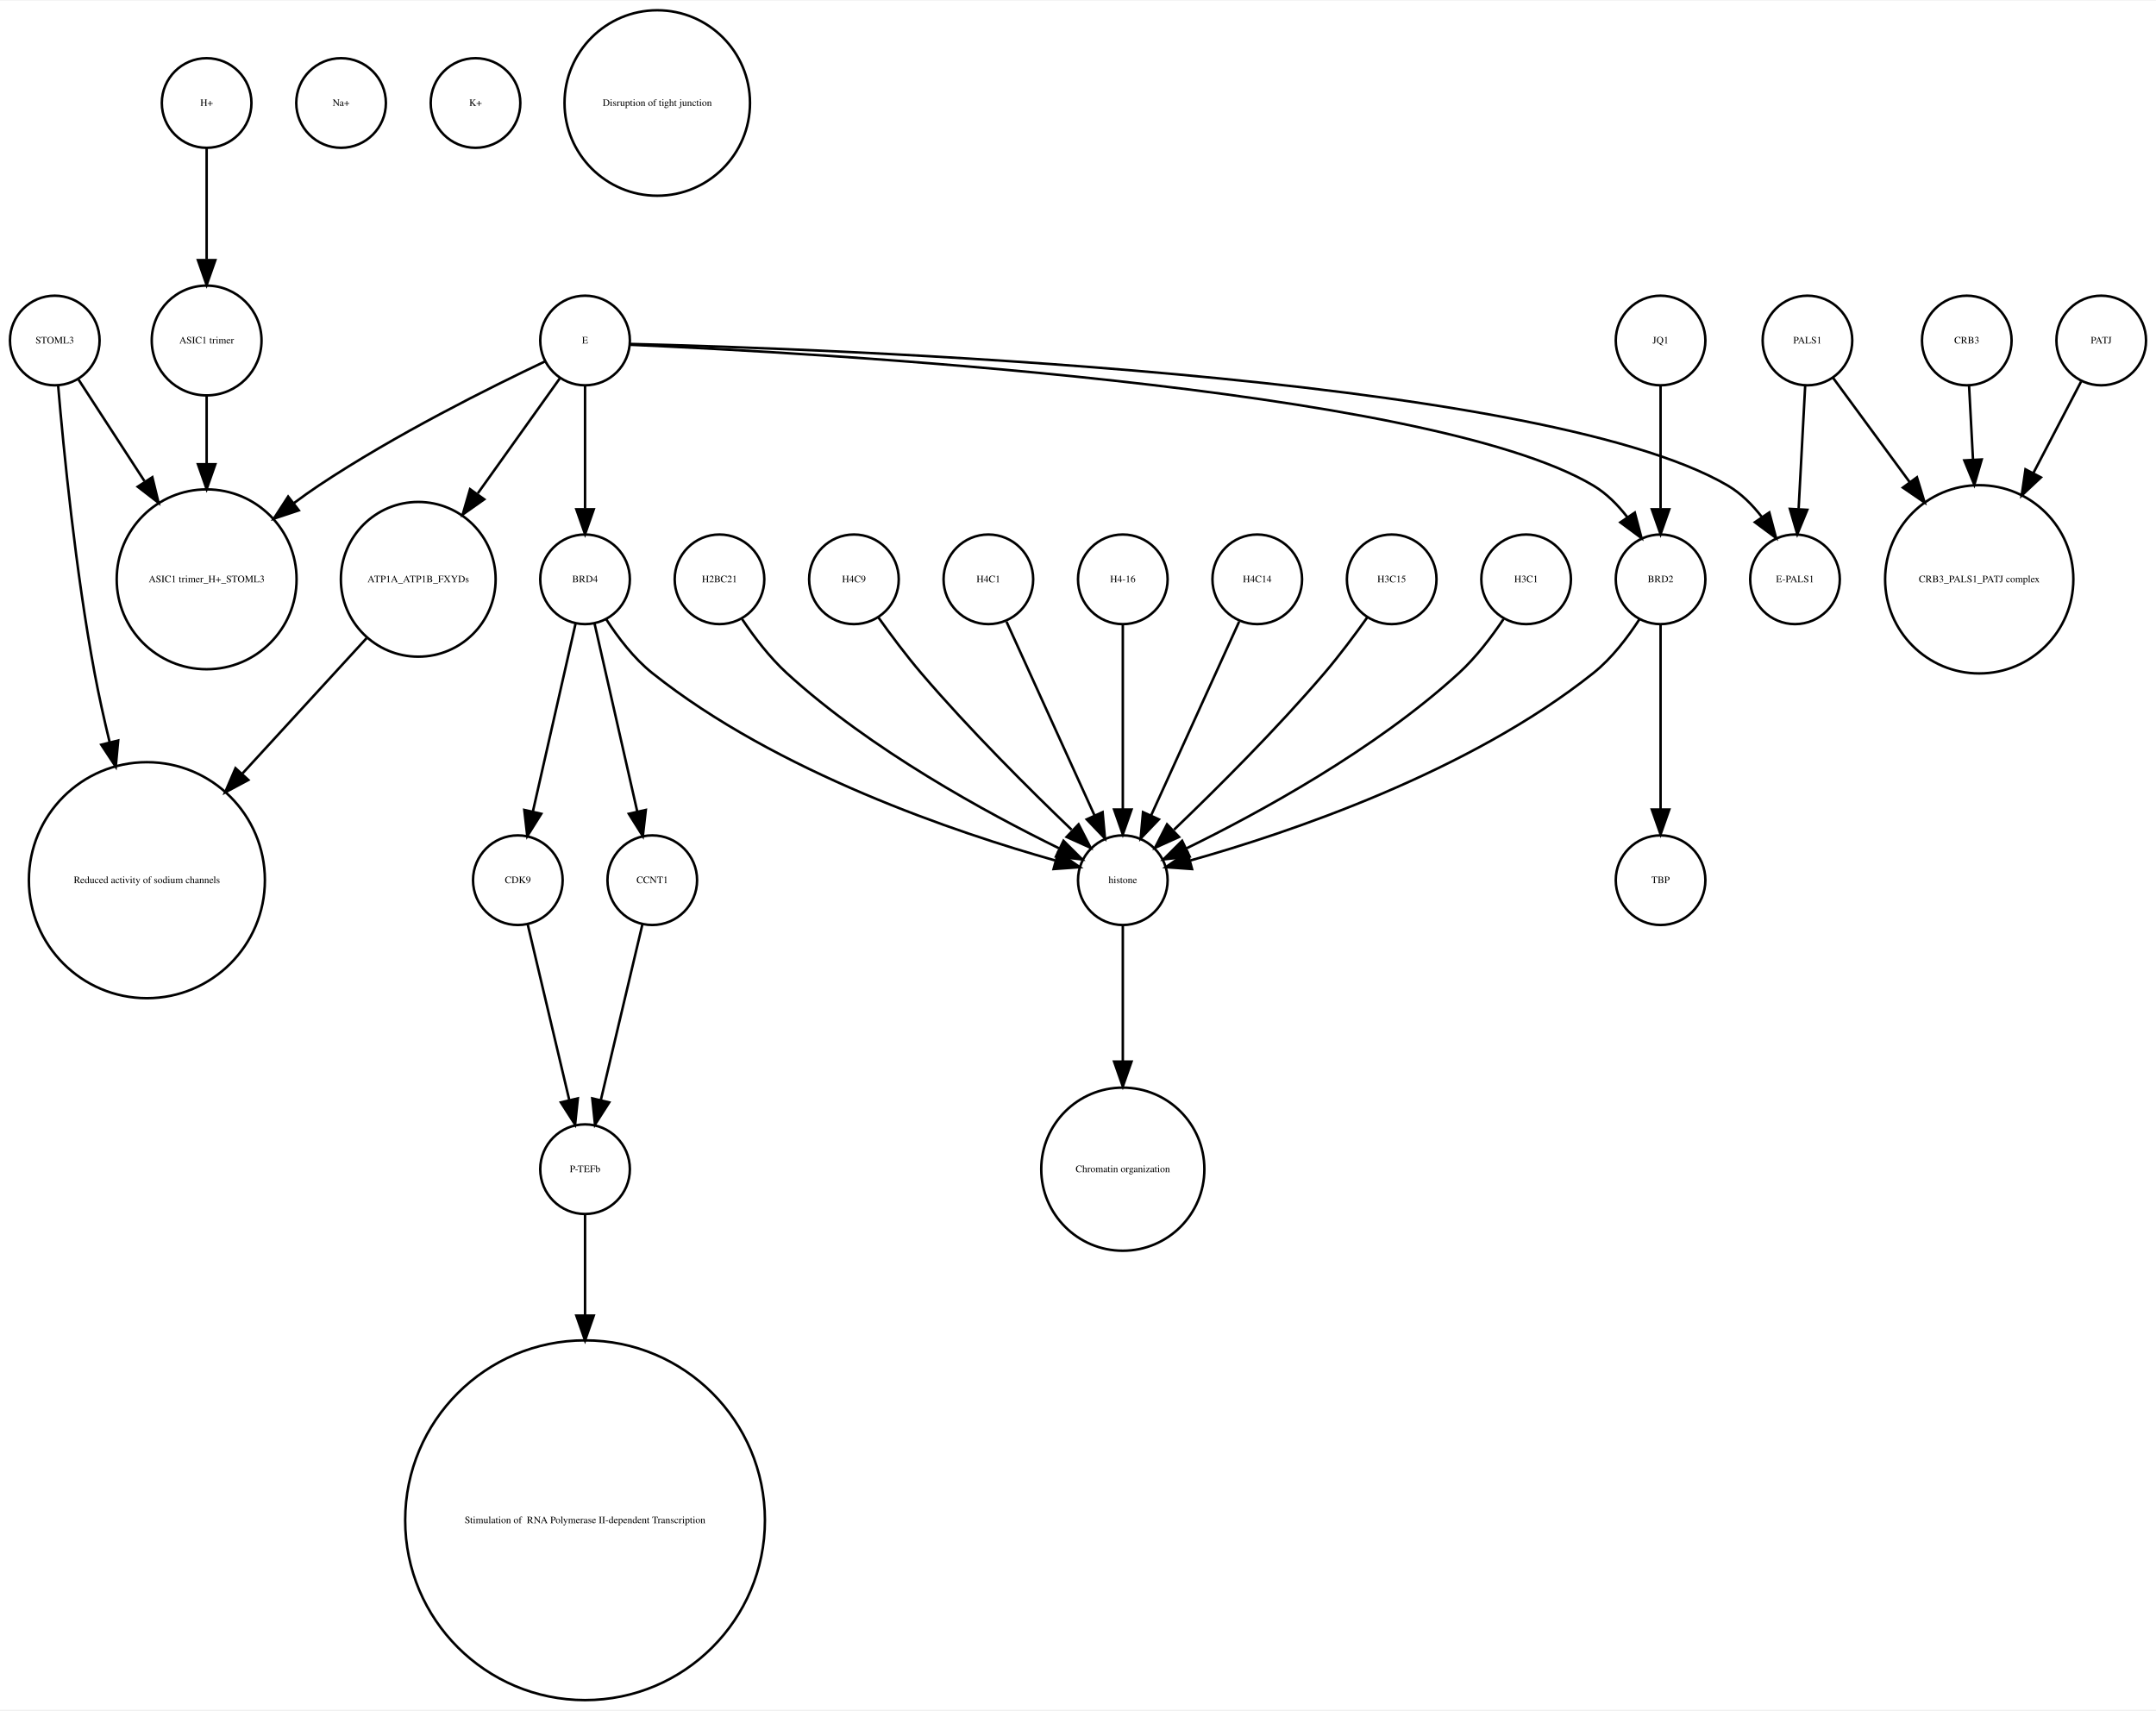
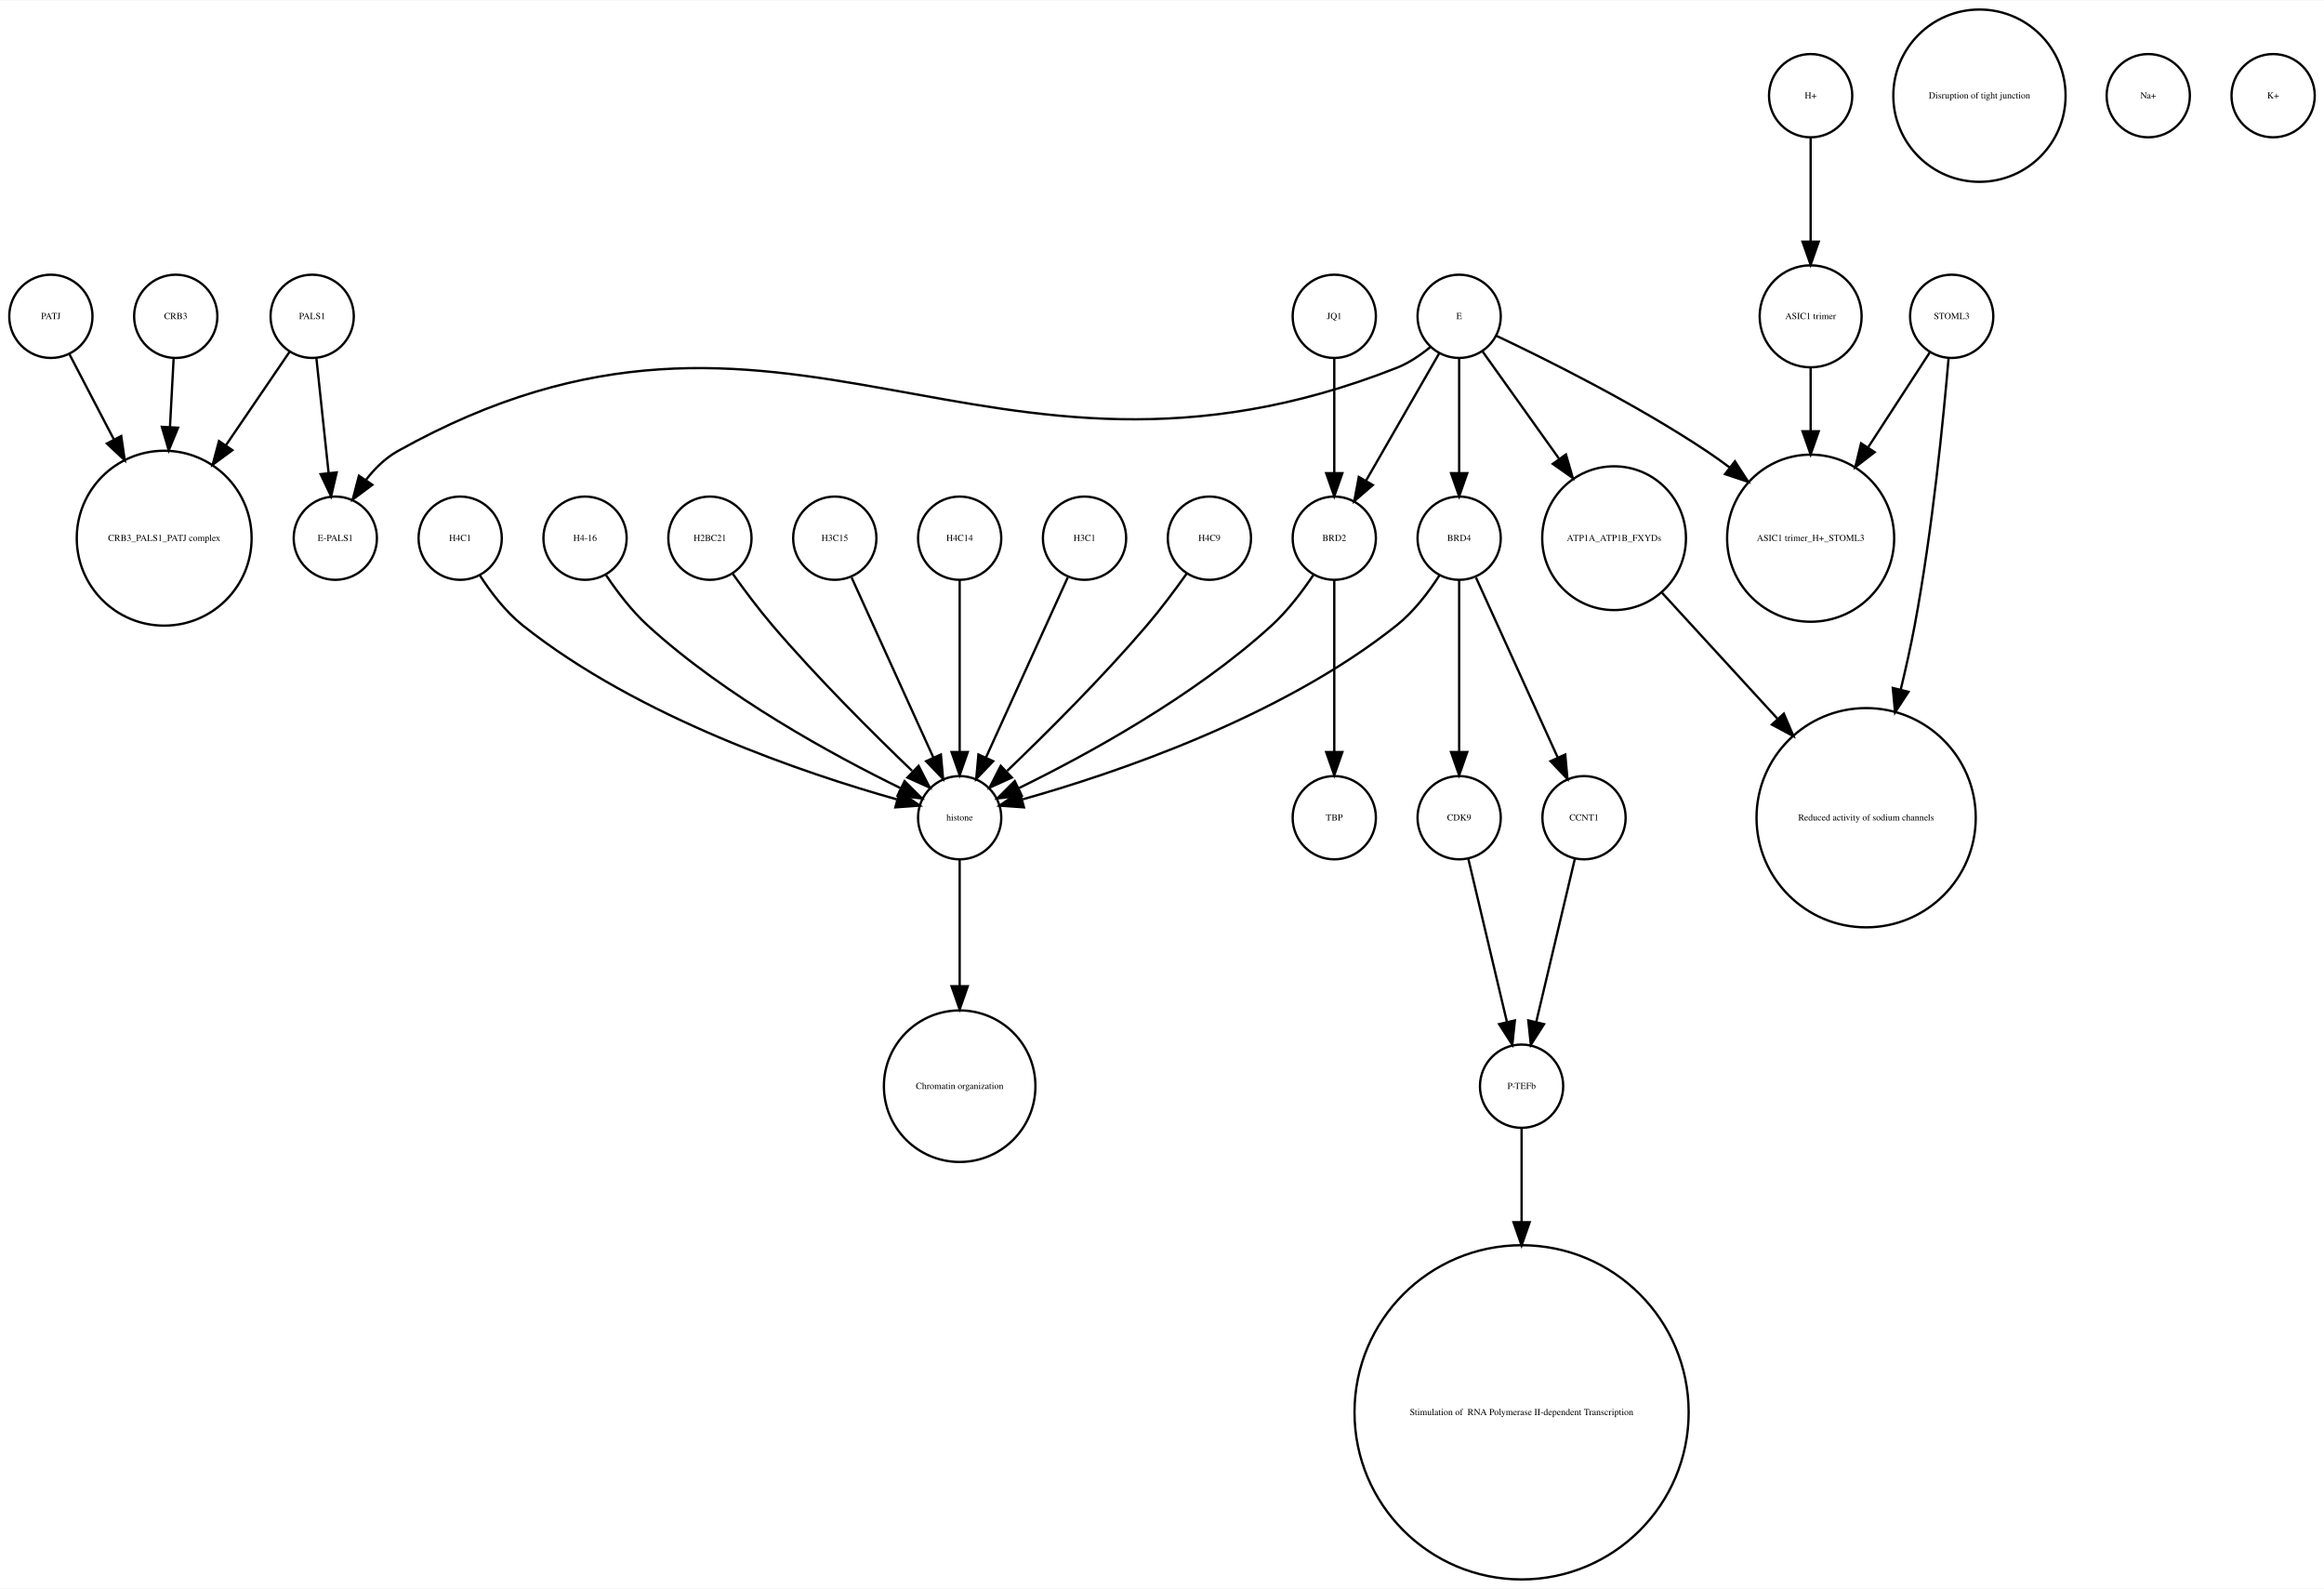
- <svg xmlns="http://www.w3.org/2000/svg" width="866pt" height="687pt" viewBox="0.00 0.00 866.00 686.51">
+ <svg xmlns="http://www.w3.org/2000/svg" width="1005pt" height="687pt" viewBox="0.00 0.00 1005.00 686.51">
  <g id="graph0" class="graph" transform="scale(1 1) rotate(0) translate(4 682.51)">
-     <polygon fill="white" stroke="none" points="-4,4 -4,-682.51 862,-682.51 862,4 -4,4" />
+     <polygon fill="white" stroke="none" points="-4,4 -4,-682.51 1001,-682.51 1001,4 -4,4" />
    <g id="node1" class="node">
-       <ellipse fill="none" stroke="black" cx="79" cy="-545.99" rx="22.05" ry="22.05" />
-       <text text-anchor="middle" x="79" y="-544.79" font-family="Times,serif" font-size="4.00">ASIC1 trimer</text>
+       <ellipse fill="none" stroke="black" cx="18" cy="-545.99" rx="18" ry="18" />
+       <text text-anchor="middle" x="18" y="-544.79" font-family="Times,serif" font-size="4.00">PATJ</text>
+     </g>
+     <g id="node25" class="node">
+       <ellipse fill="none" stroke="black" cx="67" cy="-450.063" rx="37.807" ry="37.807" />
+       <text text-anchor="middle" x="67" y="-448.863" font-family="Times,serif" font-size="4.00">CRB3_PALS1_PATJ complex</text>
+     </g>
+     <g id="edge1" class="edge">
+       <path fill="none" stroke="black" d="M26.091,-529.48C31.348,-519.404 38.469,-505.753 45.297,-492.665" />
+       <polygon fill="black" stroke="black" points="48.428,-494.23 49.95,-483.745 42.222,-490.992 48.428,-494.23" />
+     </g>
+     <g id="node2" class="node">
+       <ellipse fill="none" stroke="black" cx="573" cy="-329.21" rx="18" ry="18" />
+       <text text-anchor="middle" x="573" y="-328.01" font-family="Times,serif" font-size="4.00">TBP</text>
+     </g>
+     <g id="node3" class="node">
+       <ellipse fill="none" stroke="black" cx="195" cy="-450.063" rx="18" ry="18" />
+       <text text-anchor="middle" x="195" y="-448.863" font-family="Times,serif" font-size="4.00">H4C1</text>
+     </g>
+     <g id="node29" class="node">
+       <ellipse fill="none" stroke="black" cx="411" cy="-329.21" rx="18" ry="18" />
+       <text text-anchor="middle" x="411" y="-328.01" font-family="Times,serif" font-size="4.00">histone</text>
+     </g>
+     <g id="edge2" class="edge">
+       <path fill="none" stroke="black" d="M203.485,-434.026C208.188,-426.745 214.584,-418.322 222,-412.409 272.124,-372.447 344.656,-348.16 383.684,-337.181" />
+       <polygon fill="black" stroke="black" points="385.03,-340.442 393.757,-334.435 383.189,-333.688 385.03,-340.442" />
+     </g>
+     <g id="node4" class="node">
+       <ellipse fill="none" stroke="black" cx="249" cy="-450.063" rx="18" ry="18" />
+       <text text-anchor="middle" x="249" y="-448.863" font-family="Times,serif" font-size="4.00">H4-16</text>
+     </g>
+     <g id="edge3" class="edge">
+       <path fill="none" stroke="black" d="M258.083,-434.084C262.848,-426.987 269.122,-418.708 276,-412.409 309.672,-381.576 356.601,-356.1 385.331,-342.042" />
+       <polygon fill="black" stroke="black" points="387.18,-345.037 394.682,-337.555 384.152,-338.725 387.18,-345.037" />
+     </g>
+     <g id="node5" class="node">
+       <ellipse fill="none" stroke="black" cx="627" cy="-545.99" rx="18" ry="18" />
+       <text text-anchor="middle" x="627" y="-544.79" font-family="Times,serif" font-size="4.00">E</text>
+     </g>
+     <g id="node10" class="node">
+       <ellipse fill="none" stroke="black" cx="627" cy="-450.063" rx="18" ry="18" />
+       <text text-anchor="middle" x="627" y="-448.863" font-family="Times,serif" font-size="4.00">BRD4</text>
+     </g>
+     <g id="edge4" class="edge">
+       <path fill="none" stroke="black" d="M627,-527.762C627,-513.993 627,-494.429 627,-478.507" />
+       <polygon fill="black" stroke="black" points="630.5,-478.181 627,-468.181 623.5,-478.181 630.5,-478.181" />
+     </g>
+     <g id="node11" class="node">
+       <ellipse fill="none" stroke="black" cx="779" cy="-450.063" rx="36.125" ry="36.125" />
+       <text text-anchor="middle" x="779" y="-448.863" font-family="Times,serif" font-size="4.00">ASIC1 trimer_H+_STOML3</text>
+     </g>
+     <g id="edge8" class="edge">
+       <path fill="none" stroke="black" d="M643.14,-537.555C664.578,-527.414 703.31,-508.154 734,-487.716 737.302,-485.517 740.653,-483.128 743.96,-480.658" />
+       <polygon fill="black" stroke="black" points="746.263,-483.302 752.035,-474.417 741.982,-477.763 746.263,-483.302" />
+     </g>
+     <g id="node21" class="node">
+       <ellipse fill="none" stroke="black" cx="694" cy="-450.063" rx="31.08" ry="31.08" />
+       <text text-anchor="middle" x="694" y="-448.863" font-family="Times,serif" font-size="4.00">ATP1A_ATP1B_FXYDs</text>
+     </g>
+     <g id="edge6" class="edge">
+       <path fill="none" stroke="black" d="M637.176,-530.725C645.886,-518.514 658.773,-500.448 670.073,-484.606" />
+       <polygon fill="black" stroke="black" points="673.193,-486.259 676.151,-476.085 667.495,-482.194 673.193,-486.259" />
+     </g>
+     <g id="node22" class="node">
+       <ellipse fill="none" stroke="black" cx="141" cy="-450.063" rx="18" ry="18" />
+       <text text-anchor="middle" x="141" y="-448.863" font-family="Times,serif" font-size="4.00">E-PALS1</text>
+     </g>
+     <g id="edge7" class="edge">
+       <path fill="none" stroke="black" d="M614.518,-532.685C610.246,-529.187 605.219,-525.772 600,-523.716 420.74,-453.106 336.192,-581.691 168,-487.716 162.608,-484.703 157.991,-480.114 154.179,-475.191" />
+       <polygon fill="black" stroke="black" points="157.022,-473.146 148.53,-466.811 151.218,-477.06 157.022,-473.146" />
+     </g>
+     <g id="node27" class="node">
+       <ellipse fill="none" stroke="black" cx="573" cy="-450.063" rx="18" ry="18" />
+       <text text-anchor="middle" x="573" y="-448.863" font-family="Times,serif" font-size="4.00">BRD2</text>
+     </g>
+     <g id="edge5" class="edge">
+       <path fill="none" stroke="black" d="M618.324,-529.899C609.822,-515.11 596.729,-492.337 586.797,-475.062" />
+       <polygon fill="black" stroke="black" points="589.673,-473.041 581.655,-466.117 583.604,-476.53 589.673,-473.041" />
    </g>
    <g id="node6" class="node">
-       <ellipse fill="none" stroke="black" cx="79" cy="-450.063" rx="36.125" ry="36.125" />
-       <text text-anchor="middle" x="79" y="-448.863" font-family="Times,serif" font-size="4.00">ASIC1 trimer_H+_STOML3</text>
-     </g>
-     <g id="edge1" class="edge">
-       <path fill="none" stroke="black" d="M79,-523.677C79,-515.568 79,-505.988 79,-496.491" />
-       <polygon fill="black" stroke="black" points="82.5,-496.293 79,-486.293 75.5,-496.293 82.5,-496.293" />
-     </g>
-     <g id="node2" class="node">
-       <ellipse fill="none" stroke="black" cx="285" cy="-450.063" rx="18" ry="18" />
-       <text text-anchor="middle" x="285" y="-448.863" font-family="Times,serif" font-size="4.00">H2BC21</text>
-     </g>
-     <g id="node27" class="node">
-       <ellipse fill="none" stroke="black" cx="447" cy="-329.21" rx="18" ry="18" />
-       <text text-anchor="middle" x="447" y="-328.01" font-family="Times,serif" font-size="4.00">histone</text>
-     </g>
-     <g id="edge2" class="edge">
-       <path fill="none" stroke="black" d="M294.083,-434.084C298.848,-426.987 305.122,-418.708 312,-412.409 345.672,-381.576 392.601,-356.1 421.331,-342.042" />
-       <polygon fill="black" stroke="black" points="423.18,-345.037 430.682,-337.555 420.152,-338.725 423.18,-345.037" />
-     </g>
-     <g id="node3" class="node">
-       <ellipse fill="none" stroke="black" cx="231" cy="-450.063" rx="18" ry="18" />
-       <text text-anchor="middle" x="231" y="-448.863" font-family="Times,serif" font-size="4.00">BRD4</text>
+       <ellipse fill="none" stroke="black" cx="779" cy="-545.99" rx="22.05" ry="22.05" />
+       <text text-anchor="middle" x="779" y="-544.79" font-family="Times,serif" font-size="4.00">ASIC1 trimer</text>
+     </g>
+     <g id="edge9" class="edge">
+       <path fill="none" stroke="black" d="M779,-523.677C779,-515.568 779,-505.988 779,-496.491" />
+       <polygon fill="black" stroke="black" points="782.5,-496.293 779,-486.293 775.5,-496.293 782.5,-496.293" />
+     </g>
+     <g id="node7" class="node">
+       <ellipse fill="none" stroke="black" cx="852" cy="-641.387" rx="37.247" ry="37.247" />
+       <text text-anchor="middle" x="852" y="-640.187" font-family="Times,serif" font-size="4.00">Disruption of tight junction</text>
+     </g>
+     <g id="node8" class="node">
+       <ellipse fill="none" stroke="black" cx="803" cy="-329.21" rx="47.4" ry="47.4" />
+       <text text-anchor="middle" x="803" y="-328.01" font-family="Times,serif" font-size="4.00">Reduced activity of sodium channels</text>
+     </g>
+     <g id="node9" class="node">
+       <ellipse fill="none" stroke="black" cx="131" cy="-545.99" rx="18" ry="18" />
+       <text text-anchor="middle" x="131" y="-544.79" font-family="Times,serif" font-size="4.00">PALS1</text>
+     </g>
+     <g id="edge10" class="edge">
+       <path fill="none" stroke="black" d="M132.834,-527.762C134.3,-513.993 136.383,-494.429 138.078,-478.507" />
+       <polygon fill="black" stroke="black" points="141.599,-478.496 139.177,-468.181 134.638,-477.755 141.599,-478.496" />
+     </g>
+     <g id="edge11" class="edge">
+       <path fill="none" stroke="black" d="M121.28,-530.725C113.913,-519.914 103.42,-504.514 93.62,-490.131" />
+       <polygon fill="black" stroke="black" points="96.482,-488.115 87.959,-481.822 90.697,-492.057 96.482,-488.115" />
+     </g>
+     <g id="node15" class="node">
+       <ellipse fill="none" stroke="black" cx="681" cy="-329.21" rx="18" ry="18" />
+       <text text-anchor="middle" x="681" y="-328.01" font-family="Times,serif" font-size="4.00">CCNT1</text>
+     </g>
+     <g id="edge13" class="edge">
+       <path fill="none" stroke="black" d="M634.283,-433.034C643.351,-413.075 658.944,-378.754 669.601,-355.299" />
+       <polygon fill="black" stroke="black" points="672.883,-356.537 673.833,-345.985 666.51,-353.642 672.883,-356.537" />
+     </g>
+     <g id="edge12" class="edge">
+       <path fill="none" stroke="black" d="M618.515,-434.026C613.812,-426.745 607.416,-418.322 600,-412.409 549.876,-372.447 477.344,-348.16 438.316,-337.181" />
+       <polygon fill="black" stroke="black" points="438.811,-333.688 428.243,-334.435 436.97,-340.442 438.811,-333.688" />
+     </g>
+     <g id="node31" class="node">
+       <ellipse fill="none" stroke="black" cx="627" cy="-329.21" rx="18" ry="18" />
+       <text text-anchor="middle" x="627" y="-328.01" font-family="Times,serif" font-size="4.00">CDK9</text>
+     </g>
+     <g id="edge14" class="edge">
+       <path fill="none" stroke="black" d="M627,-432.034C627,-412.64 627,-380.675 627,-357.731" />
+       <polygon fill="black" stroke="black" points="630.5,-357.594 627,-347.594 623.5,-357.594 630.5,-357.594" />
+     </g>
+     <g id="node12" class="node">
+       <ellipse fill="none" stroke="black" cx="303" cy="-450.063" rx="18" ry="18" />
+       <text text-anchor="middle" x="303" y="-448.863" font-family="Times,serif" font-size="4.00">H2BC21</text>
+     </g>
+     <g id="edge15" class="edge">
+       <path fill="none" stroke="black" d="M312.801,-434.777C317.736,-427.845 323.946,-419.504 330,-412.409 349.336,-389.752 373.532,-365.688 390.422,-349.492" />
+       <polygon fill="black" stroke="black" points="393.24,-351.643 398.073,-342.215 388.415,-346.571 393.24,-351.643" />
+     </g>
+     <g id="node13" class="node">
+       <ellipse fill="none" stroke="black" cx="357" cy="-450.063" rx="18" ry="18" />
+       <text text-anchor="middle" x="357" y="-448.863" font-family="Times,serif" font-size="4.00">H3C15</text>
+     </g>
+     <g id="edge16" class="edge">
+       <path fill="none" stroke="black" d="M364.283,-433.034C373.351,-413.075 388.944,-378.754 399.601,-355.299" />
+       <polygon fill="black" stroke="black" points="402.883,-356.537 403.833,-345.985 396.51,-353.642 402.883,-356.537" />
+     </g>
+     <g id="node14" class="node">
+       <ellipse fill="none" stroke="black" cx="925" cy="-641.387" rx="18" ry="18" />
+       <text text-anchor="middle" x="925" y="-640.187" font-family="Times,serif" font-size="4.00">Na+</text>
+     </g>
+     <g id="node30" class="node">
+       <ellipse fill="none" stroke="black" cx="654" cy="-213.13" rx="18" ry="18" />
+       <text text-anchor="middle" x="654" y="-211.93" font-family="Times,serif" font-size="4.00">P-TEFb</text>
+     </g>
+     <g id="edge17" class="edge">
+       <path fill="none" stroke="black" d="M677.016,-311.377C672.629,-292.842 665.514,-262.781 660.355,-240.983" />
+       <polygon fill="black" stroke="black" points="663.709,-239.957 658,-231.032 656.898,-241.569 663.709,-239.957" />
+     </g>
+     <g id="node16" class="node">
+       <ellipse fill="none" stroke="black" cx="840" cy="-545.99" rx="18" ry="18" />
+       <text text-anchor="middle" x="840" y="-544.79" font-family="Times,serif" font-size="4.00">STOML3</text>
+     </g>
+     <g id="edge18" class="edge">
+       <path fill="none" stroke="black" d="M838.638,-527.719C836.471,-502.31 831.681,-453.429 824,-412.409 822.308,-403.372 820.192,-393.855 817.96,-384.629" />
+       <polygon fill="black" stroke="black" points="821.318,-383.628 815.507,-374.769 814.525,-385.318 821.318,-383.628" />
+     </g>
+     <g id="edge19" class="edge">
+       <path fill="none" stroke="black" d="M830.469,-530.314C823.365,-519.376 813.32,-503.908 803.987,-489.538" />
+       <polygon fill="black" stroke="black" points="806.683,-487.262 798.301,-480.782 800.812,-491.075 806.683,-487.262" />
+     </g>
+     <g id="node17" class="node">
+       <ellipse fill="none" stroke="black" cx="411" cy="-450.063" rx="18" ry="18" />
+       <text text-anchor="middle" x="411" y="-448.863" font-family="Times,serif" font-size="4.00">H4C14</text>
+     </g>
+     <g id="edge20" class="edge">
+       <path fill="none" stroke="black" d="M411,-432.034C411,-412.64 411,-380.675 411,-357.731" />
+       <polygon fill="black" stroke="black" points="414.5,-357.594 411,-347.594 407.5,-357.594 414.5,-357.594" />
+     </g>
+     <g id="node18" class="node">
+       <ellipse fill="none" stroke="black" cx="465" cy="-450.063" rx="18" ry="18" />
+       <text text-anchor="middle" x="465" y="-448.863" font-family="Times,serif" font-size="4.00">H3C1</text>
+     </g>
+     <g id="edge21" class="edge">
+       <path fill="none" stroke="black" d="M457.717,-433.034C448.649,-413.075 433.056,-378.754 422.399,-355.299" />
+       <polygon fill="black" stroke="black" points="425.49,-353.642 418.167,-345.985 419.117,-356.537 425.49,-353.642" />
+     </g>
+     <g id="node19" class="node">
+       <ellipse fill="none" stroke="black" cx="411" cy="-213.13" rx="32.761" ry="32.761" />
+       <text text-anchor="middle" x="411" y="-211.93" font-family="Times,serif" font-size="4.00">Chromatin organization</text>
+     </g>
+     <g id="node20" class="node">
+       <ellipse fill="none" stroke="black" cx="654" cy="-72.125" rx="72.25" ry="72.25" />
+       <text text-anchor="middle" x="654" y="-70.925" font-family="Times,serif" font-size="4.00"> Stimulation of  RNA Polymerase II-dependent Transcription </text>
+     </g>
+     <g id="edge22" class="edge">
+       <path fill="none" stroke="black" d="M714.759,-426.428C728.811,-411.105 747.797,-390.403 764.558,-372.127" />
+       <polygon fill="black" stroke="black" points="767.405,-374.201 771.585,-364.465 762.246,-369.469 767.405,-374.201" />
+     </g>
+     <g id="node23" class="node">
+       <ellipse fill="none" stroke="black" cx="519" cy="-450.063" rx="18" ry="18" />
+       <text text-anchor="middle" x="519" y="-448.863" font-family="Times,serif" font-size="4.00">H4C9</text>
+     </g>
+     <g id="edge23" class="edge">
+       <path fill="none" stroke="black" d="M509.199,-434.777C504.264,-427.845 498.054,-419.504 492,-412.409 472.664,-389.752 448.468,-365.688 431.578,-349.492" />
+       <polygon fill="black" stroke="black" points="433.585,-346.571 423.927,-342.215 428.76,-351.643 433.585,-346.571" />
+     </g>
+     <g id="node24" class="node">
+       <ellipse fill="none" stroke="black" cx="72" cy="-545.99" rx="18" ry="18" />
+       <text text-anchor="middle" x="72" y="-544.79" font-family="Times,serif" font-size="4.00">CRB3</text>
+     </g>
+     <g id="edge24" class="edge">
+       <path fill="none" stroke="black" d="M71.083,-527.762C70.634,-519.334 70.07,-508.735 69.505,-498.13" />
+       <polygon fill="black" stroke="black" points="72.995,-497.829 68.968,-488.03 66.004,-498.202 72.995,-497.829" />
    </g>
    <g id="node26" class="node">
-       <ellipse fill="none" stroke="black" cx="204" cy="-329.21" rx="18" ry="18" />
-       <text text-anchor="middle" x="204" y="-328.01" font-family="Times,serif" font-size="4.00">CDK9</text>
-     </g>
-     <g id="edge5" class="edge">
-       <path fill="none" stroke="black" d="M227.189,-432.286C222.726,-412.643 215.279,-379.859 210.03,-356.754" />
-       <polygon fill="black" stroke="black" points="213.42,-355.878 207.792,-346.901 206.594,-357.428 213.42,-355.878" />
-     </g>
-     <g id="edge3" class="edge">
-       <path fill="none" stroke="black" d="M239.485,-434.026C244.188,-426.745 250.584,-418.322 258,-412.409 308.124,-372.447 380.656,-348.16 419.684,-337.181" />
-       <polygon fill="black" stroke="black" points="421.03,-340.442 429.757,-334.435 419.189,-333.688 421.03,-340.442" />
+       <ellipse fill="none" stroke="black" cx="979" cy="-641.387" rx="18" ry="18" />
+       <text text-anchor="middle" x="979" y="-640.187" font-family="Times,serif" font-size="4.00">K+</text>
+     </g>
+     <g id="edge25" class="edge">
+       <path fill="none" stroke="black" d="M573,-432.034C573,-412.64 573,-380.675 573,-357.731" />
+       <polygon fill="black" stroke="black" points="576.5,-357.594 573,-347.594 569.5,-357.594 576.5,-357.594" />
+     </g>
+     <g id="edge26" class="edge">
+       <path fill="none" stroke="black" d="M563.917,-434.084C559.152,-426.987 552.878,-418.708 546,-412.409 512.328,-381.576 465.399,-356.1 436.669,-342.042" />
+       <polygon fill="black" stroke="black" points="437.848,-338.725 427.318,-337.555 434.82,-345.037 437.848,-338.725" />
+     </g>
+     <g id="node28" class="node">
+       <ellipse fill="none" stroke="black" cx="573" cy="-545.99" rx="18" ry="18" />
+       <text text-anchor="middle" x="573" y="-544.79" font-family="Times,serif" font-size="4.00">JQ1</text>
+     </g>
+     <g id="edge27" class="edge">
+       <path fill="none" stroke="black" d="M573,-527.762C573,-513.993 573,-494.429 573,-478.507" />
+       <polygon fill="black" stroke="black" points="576.5,-478.181 573,-468.181 569.5,-478.181 576.5,-478.181" />
+     </g>
+     <g id="edge28" class="edge">
+       <path fill="none" stroke="black" d="M411,-310.884C411,-296.474 411,-275.35 411,-256.514" />
+       <polygon fill="black" stroke="black" points="414.5,-256.342 411,-246.342 407.5,-256.342 414.5,-256.342" />
+     </g>
+     <g id="edge29" class="edge">
+       <path fill="none" stroke="black" d="M654,-195.085C654,-184.44 654,-169.87 654,-154.501" />
+       <polygon fill="black" stroke="black" points="657.5,-154.32 654,-144.32 650.5,-154.32 657.5,-154.32" />
+     </g>
+     <g id="edge30" class="edge">
+       <path fill="none" stroke="black" d="M630.984,-311.377C635.371,-292.842 642.486,-262.781 647.645,-240.983" />
+       <polygon fill="black" stroke="black" points="651.102,-241.569 650,-231.032 644.291,-239.957 651.102,-241.569" />
    </g>
    <g id="node32" class="node">
-       <ellipse fill="none" stroke="black" cx="258" cy="-329.21" rx="18" ry="18" />
-       <text text-anchor="middle" x="258" y="-328.01" font-family="Times,serif" font-size="4.00">CCNT1</text>
-     </g>
-     <g id="edge4" class="edge">
-       <path fill="none" stroke="black" d="M234.811,-432.286C239.274,-412.643 246.721,-379.859 251.97,-356.754" />
-       <polygon fill="black" stroke="black" points="255.406,-357.428 254.208,-346.901 248.58,-355.878 255.406,-357.428" />
-     </g>
-     <g id="node4" class="node">
-       <ellipse fill="none" stroke="black" cx="133" cy="-641.387" rx="18" ry="18" />
-       <text text-anchor="middle" x="133" y="-640.187" font-family="Times,serif" font-size="4.00">Na+</text>
-     </g>
-     <g id="node5" class="node">
-       <ellipse fill="none" stroke="black" cx="231" cy="-213.13" rx="18" ry="18" />
-       <text text-anchor="middle" x="231" y="-211.93" font-family="Times,serif" font-size="4.00">P-TEFb</text>
-     </g>
-     <g id="node23" class="node">
-       <ellipse fill="none" stroke="black" cx="231" cy="-72.125" rx="72.25" ry="72.25" />
-       <text text-anchor="middle" x="231" y="-70.925" font-family="Times,serif" font-size="4.00"> Stimulation of  RNA Polymerase II-dependent Transcription </text>
-     </g>
-     <g id="edge6" class="edge">
-       <path fill="none" stroke="black" d="M231,-195.085C231,-184.44 231,-169.87 231,-154.501" />
-       <polygon fill="black" stroke="black" points="234.5,-154.32 231,-144.32 227.5,-154.32 234.5,-154.32" />
-     </g>
-     <g id="node7" class="node">
-       <ellipse fill="none" stroke="black" cx="18" cy="-545.99" rx="18" ry="18" />
-       <text text-anchor="middle" x="18" y="-544.79" font-family="Times,serif" font-size="4.00">STOML3</text>
-     </g>
-     <g id="edge8" class="edge">
-       <path fill="none" stroke="black" d="M27.531,-530.314C34.635,-519.376 44.68,-503.908 54.013,-489.538" />
-       <polygon fill="black" stroke="black" points="57.188,-491.075 59.699,-480.782 51.317,-487.262 57.188,-491.075" />
-     </g>
-     <g id="node10" class="node">
-       <ellipse fill="none" stroke="black" cx="55" cy="-329.21" rx="47.4" ry="47.4" />
-       <text text-anchor="middle" x="55" y="-328.01" font-family="Times,serif" font-size="4.00">Reduced activity of sodium channels</text>
-     </g>
-     <g id="edge7" class="edge">
-       <path fill="none" stroke="black" d="M19.362,-527.719C21.529,-502.31 26.319,-453.429 34,-412.409 35.692,-403.372 37.808,-393.855 40.04,-384.629" />
-       <polygon fill="black" stroke="black" points="43.475,-385.318 42.492,-374.769 36.682,-383.628 43.475,-385.318" />
-     </g>
-     <g id="node8" class="node">
-       <ellipse fill="none" stroke="black" cx="663" cy="-329.21" rx="18" ry="18" />
-       <text text-anchor="middle" x="663" y="-328.01" font-family="Times,serif" font-size="4.00">TBP</text>
-     </g>
-     <g id="node9" class="node">
-       <ellipse fill="none" stroke="black" cx="339" cy="-450.063" rx="18" ry="18" />
-       <text text-anchor="middle" x="339" y="-448.863" font-family="Times,serif" font-size="4.00">H4C9</text>
-     </g>
-     <g id="edge9" class="edge">
-       <path fill="none" stroke="black" d="M348.801,-434.777C353.736,-427.845 359.946,-419.504 366,-412.409 385.336,-389.752 409.532,-365.688 426.422,-349.492" />
-       <polygon fill="black" stroke="black" points="429.24,-351.643 434.073,-342.215 424.415,-346.571 429.24,-351.643" />
-     </g>
-     <g id="node11" class="node">
-       <ellipse fill="none" stroke="black" cx="840" cy="-545.99" rx="18" ry="18" />
-       <text text-anchor="middle" x="840" y="-544.79" font-family="Times,serif" font-size="4.00">PATJ</text>
-     </g>
-     <g id="node19" class="node">
-       <ellipse fill="none" stroke="black" cx="791" cy="-450.063" rx="37.807" ry="37.807" />
-       <text text-anchor="middle" x="791" y="-448.863" font-family="Times,serif" font-size="4.00">CRB3_PALS1_PATJ complex</text>
-     </g>
-     <g id="edge10" class="edge">
-       <path fill="none" stroke="black" d="M831.909,-529.48C826.652,-519.404 819.531,-505.753 812.703,-492.665" />
-       <polygon fill="black" stroke="black" points="815.778,-490.992 808.05,-483.745 809.572,-494.23 815.778,-490.992" />
-     </g>
-     <g id="node12" class="node">
-       <ellipse fill="none" stroke="black" cx="393" cy="-450.063" rx="18" ry="18" />
-       <text text-anchor="middle" x="393" y="-448.863" font-family="Times,serif" font-size="4.00">H4C1</text>
-     </g>
-     <g id="edge11" class="edge">
-       <path fill="none" stroke="black" d="M400.283,-433.034C409.351,-413.075 424.944,-378.754 435.601,-355.299" />
-       <polygon fill="black" stroke="black" points="438.883,-356.537 439.833,-345.985 432.51,-353.642 438.883,-356.537" />
-     </g>
-     <g id="node13" class="node">
-       <ellipse fill="none" stroke="black" cx="717" cy="-450.063" rx="18" ry="18" />
-       <text text-anchor="middle" x="717" y="-448.863" font-family="Times,serif" font-size="4.00">E-PALS1</text>
-     </g>
-     <g id="node14" class="node">
-       <ellipse fill="none" stroke="black" cx="187" cy="-641.387" rx="18" ry="18" />
-       <text text-anchor="middle" x="187" y="-640.187" font-family="Times,serif" font-size="4.00">K+</text>
-     </g>
-     <g id="node15" class="node">
-       <ellipse fill="none" stroke="black" cx="663" cy="-545.99" rx="18" ry="18" />
-       <text text-anchor="middle" x="663" y="-544.79" font-family="Times,serif" font-size="4.00">JQ1</text>
-     </g>
-     <g id="node16" class="node">
-       <ellipse fill="none" stroke="black" cx="663" cy="-450.063" rx="18" ry="18" />
-       <text text-anchor="middle" x="663" y="-448.863" font-family="Times,serif" font-size="4.00">BRD2</text>
-     </g>
-     <g id="edge12" class="edge">
-       <path fill="none" stroke="black" d="M663,-527.762C663,-513.993 663,-494.429 663,-478.507" />
-       <polygon fill="black" stroke="black" points="666.5,-478.181 663,-468.181 659.5,-478.181 666.5,-478.181" />
-     </g>
-     <g id="edge14" class="edge">
-       <path fill="none" stroke="black" d="M663,-432.034C663,-412.64 663,-380.675 663,-357.731" />
-       <polygon fill="black" stroke="black" points="666.5,-357.594 663,-347.594 659.5,-357.594 666.5,-357.594" />
-     </g>
-     <g id="edge13" class="edge">
-       <path fill="none" stroke="black" d="M654.515,-434.026C649.812,-426.745 643.416,-418.322 636,-412.409 585.876,-372.447 513.344,-348.16 474.316,-337.181" />
-       <polygon fill="black" stroke="black" points="474.811,-333.688 464.243,-334.435 472.97,-340.442 474.811,-333.688" />
-     </g>
-     <g id="node17" class="node">
-       <ellipse fill="none" stroke="black" cx="447" cy="-450.063" rx="18" ry="18" />
-       <text text-anchor="middle" x="447" y="-448.863" font-family="Times,serif" font-size="4.00">H4-16</text>
-     </g>
-     <g id="edge15" class="edge">
-       <path fill="none" stroke="black" d="M447,-432.034C447,-412.64 447,-380.675 447,-357.731" />
-       <polygon fill="black" stroke="black" points="450.5,-357.594 447,-347.594 443.5,-357.594 450.5,-357.594" />
-     </g>
-     <g id="node18" class="node">
-       <ellipse fill="none" stroke="black" cx="501" cy="-450.063" rx="18" ry="18" />
-       <text text-anchor="middle" x="501" y="-448.863" font-family="Times,serif" font-size="4.00">H4C14</text>
-     </g>
-     <g id="edge16" class="edge">
-       <path fill="none" stroke="black" d="M493.717,-433.034C484.649,-413.075 469.056,-378.754 458.399,-355.299" />
-       <polygon fill="black" stroke="black" points="461.49,-353.642 454.167,-345.985 455.117,-356.537 461.49,-353.642" />
-     </g>
-     <g id="node20" class="node">
-       <ellipse fill="none" stroke="black" cx="555" cy="-450.063" rx="18" ry="18" />
-       <text text-anchor="middle" x="555" y="-448.863" font-family="Times,serif" font-size="4.00">H3C15</text>
-     </g>
-     <g id="edge17" class="edge">
-       <path fill="none" stroke="black" d="M545.199,-434.777C540.264,-427.845 534.054,-419.504 528,-412.409 508.664,-389.752 484.468,-365.688 467.578,-349.492" />
-       <polygon fill="black" stroke="black" points="469.585,-346.571 459.927,-342.215 464.76,-351.643 469.585,-346.571" />
-     </g>
-     <g id="node21" class="node">
-       <ellipse fill="none" stroke="black" cx="786" cy="-545.99" rx="18" ry="18" />
-       <text text-anchor="middle" x="786" y="-544.79" font-family="Times,serif" font-size="4.00">CRB3</text>
-     </g>
-     <g id="edge18" class="edge">
-       <path fill="none" stroke="black" d="M786.917,-527.762C787.366,-519.334 787.93,-508.735 788.495,-498.13" />
-       <polygon fill="black" stroke="black" points="791.996,-498.202 789.032,-488.03 785.005,-497.829 791.996,-498.202" />
-     </g>
-     <g id="node22" class="node">
-       <ellipse fill="none" stroke="black" cx="231" cy="-545.99" rx="18" ry="18" />
-       <text text-anchor="middle" x="231" y="-544.79" font-family="Times,serif" font-size="4.00">E</text>
-     </g>
-     <g id="edge22" class="edge">
-       <path fill="none" stroke="black" d="M231,-527.762C231,-513.993 231,-494.429 231,-478.507" />
-       <polygon fill="black" stroke="black" points="234.5,-478.181 231,-468.181 227.5,-478.181 234.5,-478.181" />
-     </g>
-     <g id="edge23" class="edge">
-       <path fill="none" stroke="black" d="M214.86,-537.555C193.422,-527.414 154.69,-508.154 124,-487.716 120.698,-485.517 117.347,-483.128 114.04,-480.658" />
-       <polygon fill="black" stroke="black" points="116.018,-477.763 105.965,-474.417 111.737,-483.302 116.018,-477.763" />
-     </g>
-     <g id="edge20" class="edge">
-       <path fill="none" stroke="black" d="M249.069,-544.612C324.397,-542.757 613.091,-532.781 690,-487.716 695.33,-484.593 699.922,-479.961 703.729,-475.032" />
-       <polygon fill="black" stroke="black" points="706.682,-476.914 709.39,-466.67 700.886,-472.99 706.682,-476.914" />
-     </g>
-     <g id="edge21" class="edge">
-       <path fill="none" stroke="black" d="M249.27,-544.266C319.173,-541.214 569.082,-527.665 636,-487.716 641.304,-484.55 645.886,-479.901 649.692,-474.969" />
-       <polygon fill="black" stroke="black" points="652.642,-476.856 655.357,-466.615 646.848,-472.927 652.642,-476.856" />
-     </g>
-     <g id="node30" class="node">
-       <ellipse fill="none" stroke="black" cx="164" cy="-450.063" rx="31.08" ry="31.08" />
-       <text text-anchor="middle" x="164" y="-448.863" font-family="Times,serif" font-size="4.00">ATP1A_ATP1B_FXYDs</text>
-     </g>
-     <g id="edge19" class="edge">
-       <path fill="none" stroke="black" d="M220.824,-530.725C212.114,-518.514 199.227,-500.448 187.927,-484.606" />
-       <polygon fill="black" stroke="black" points="190.505,-482.194 181.849,-476.085 184.807,-486.259 190.505,-482.194" />
-     </g>
-     <g id="node24" class="node">
-       <ellipse fill="none" stroke="black" cx="609" cy="-450.063" rx="18" ry="18" />
-       <text text-anchor="middle" x="609" y="-448.863" font-family="Times,serif" font-size="4.00">H3C1</text>
-     </g>
-     <g id="edge24" class="edge">
-       <path fill="none" stroke="black" d="M599.917,-434.084C595.152,-426.987 588.878,-418.708 582,-412.409 548.328,-381.576 501.399,-356.1 472.669,-342.042" />
-       <polygon fill="black" stroke="black" points="473.848,-338.725 463.318,-337.555 470.82,-345.037 473.848,-338.725" />
-     </g>
-     <g id="node25" class="node">
-       <ellipse fill="none" stroke="black" cx="447" cy="-213.13" rx="32.761" ry="32.761" />
-       <text text-anchor="middle" x="447" y="-211.93" font-family="Times,serif" font-size="4.00">Chromatin organization</text>
-     </g>
-     <g id="edge25" class="edge">
-       <path fill="none" stroke="black" d="M207.984,-311.377C212.371,-292.842 219.486,-262.781 224.645,-240.983" />
-       <polygon fill="black" stroke="black" points="228.102,-241.569 227,-231.032 221.291,-239.957 228.102,-241.569" />
-     </g>
-     <g id="edge26" class="edge">
-       <path fill="none" stroke="black" d="M447,-310.884C447,-296.474 447,-275.35 447,-256.514" />
-       <polygon fill="black" stroke="black" points="450.5,-256.342 447,-246.342 443.5,-256.342 450.5,-256.342" />
-     </g>
-     <g id="node28" class="node">
-       <ellipse fill="none" stroke="black" cx="260" cy="-641.387" rx="37.247" ry="37.247" />
-       <text text-anchor="middle" x="260" y="-640.187" font-family="Times,serif" font-size="4.00">Disruption of tight junction</text>
-     </g>
-     <g id="node29" class="node">
-       <ellipse fill="none" stroke="black" cx="722" cy="-545.99" rx="18" ry="18" />
-       <text text-anchor="middle" x="722" y="-544.79" font-family="Times,serif" font-size="4.00">PALS1</text>
-     </g>
-     <g id="edge27" class="edge">
-       <path fill="none" stroke="black" d="M721.083,-527.762C720.35,-513.993 719.308,-494.429 718.461,-478.507" />
-       <polygon fill="black" stroke="black" points="721.938,-477.981 717.911,-468.181 714.948,-478.353 721.938,-477.981" />
-     </g>
-     <g id="edge28" class="edge">
-       <path fill="none" stroke="black" d="M732.181,-531.131C740.342,-520.022 752.196,-503.886 763.127,-489.005" />
-       <polygon fill="black" stroke="black" points="765.976,-491.038 769.076,-480.907 760.335,-486.894 765.976,-491.038" />
-     </g>
-     <g id="edge29" class="edge">
-       <path fill="none" stroke="black" d="M143.241,-426.428C129.189,-411.105 110.203,-390.403 93.442,-372.127" />
-       <polygon fill="black" stroke="black" points="95.754,-369.469 86.415,-364.465 90.595,-374.201 95.754,-369.469" />
-     </g>
-     <g id="node31" class="node">
-       <ellipse fill="none" stroke="black" cx="79" cy="-641.387" rx="18" ry="18" />
-       <text text-anchor="middle" x="79" y="-640.187" font-family="Times,serif" font-size="4.00">H+</text>
-     </g>
-     <g id="edge30" class="edge">
-       <path fill="none" stroke="black" d="M79,-623.257C79,-610.798 79,-593.57 79,-578.639" />
-       <polygon fill="black" stroke="black" points="82.5,-578.275 79,-568.275 75.5,-578.275 82.5,-578.275" />
+       <ellipse fill="none" stroke="black" cx="779" cy="-641.387" rx="18" ry="18" />
+       <text text-anchor="middle" x="779" y="-640.187" font-family="Times,serif" font-size="4.00">H+</text>
    </g>
    <g id="edge31" class="edge">
-       <path fill="none" stroke="black" d="M254.016,-311.377C249.629,-292.842 242.514,-262.781 237.355,-240.983" />
-       <polygon fill="black" stroke="black" points="240.709,-239.957 235,-231.032 233.898,-241.569 240.709,-239.957" />
+       <path fill="none" stroke="black" d="M779,-623.257C779,-610.798 779,-593.57 779,-578.639" />
+       <polygon fill="black" stroke="black" points="782.5,-578.275 779,-568.275 775.5,-578.275 782.5,-578.275" />
    </g>
  </g>
</svg>
